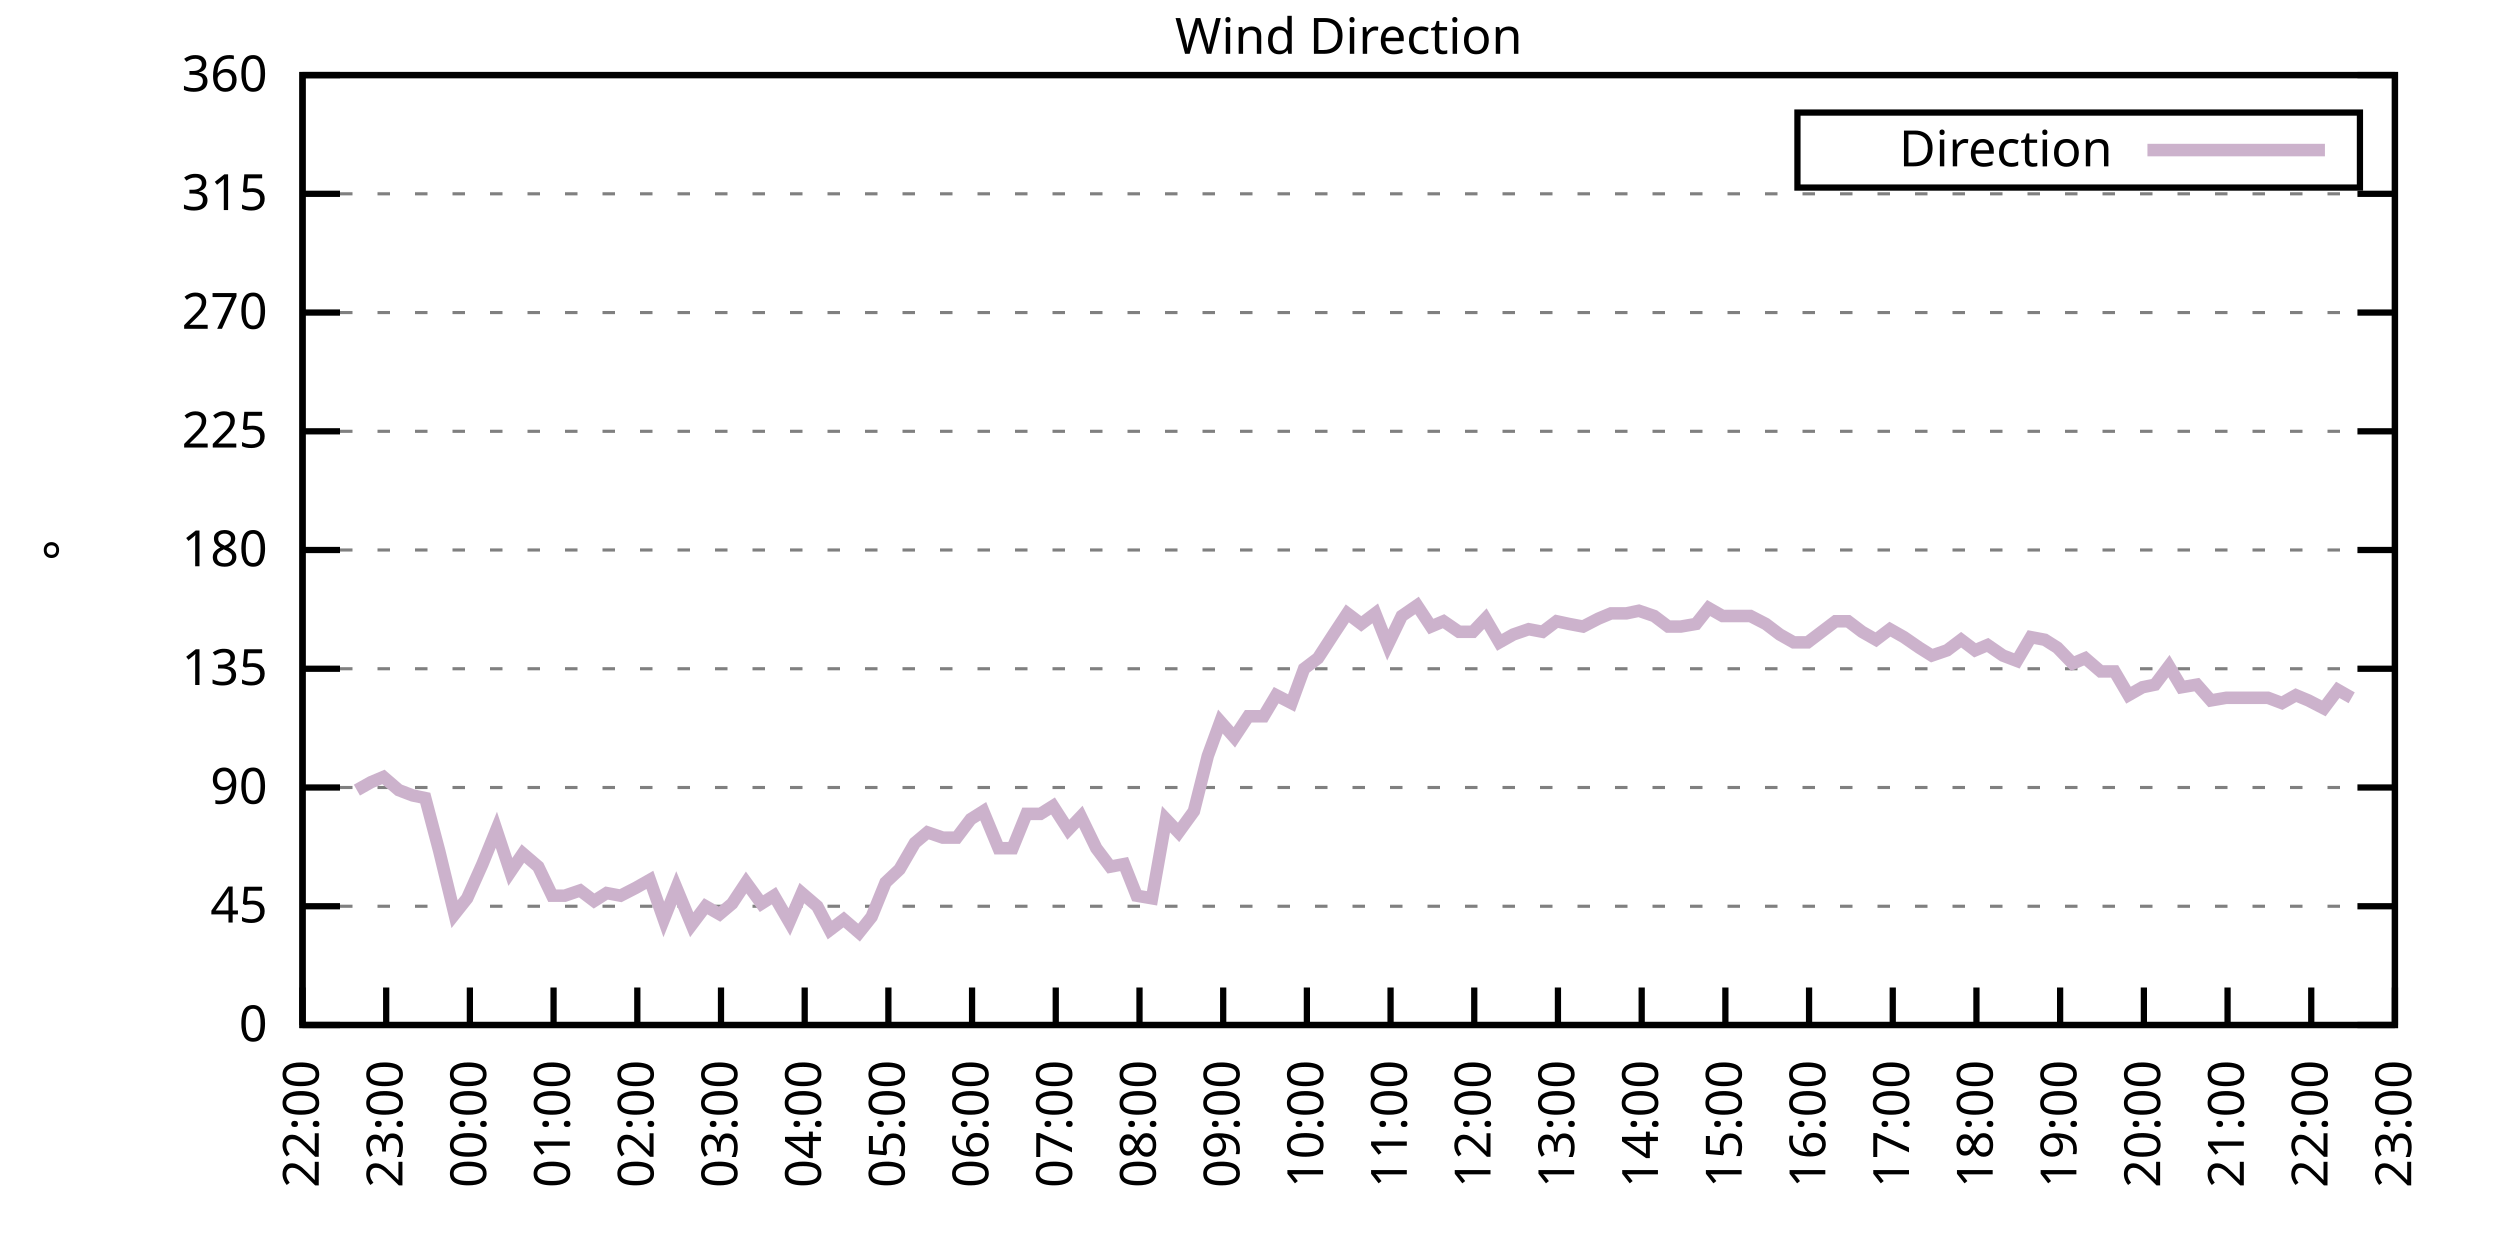
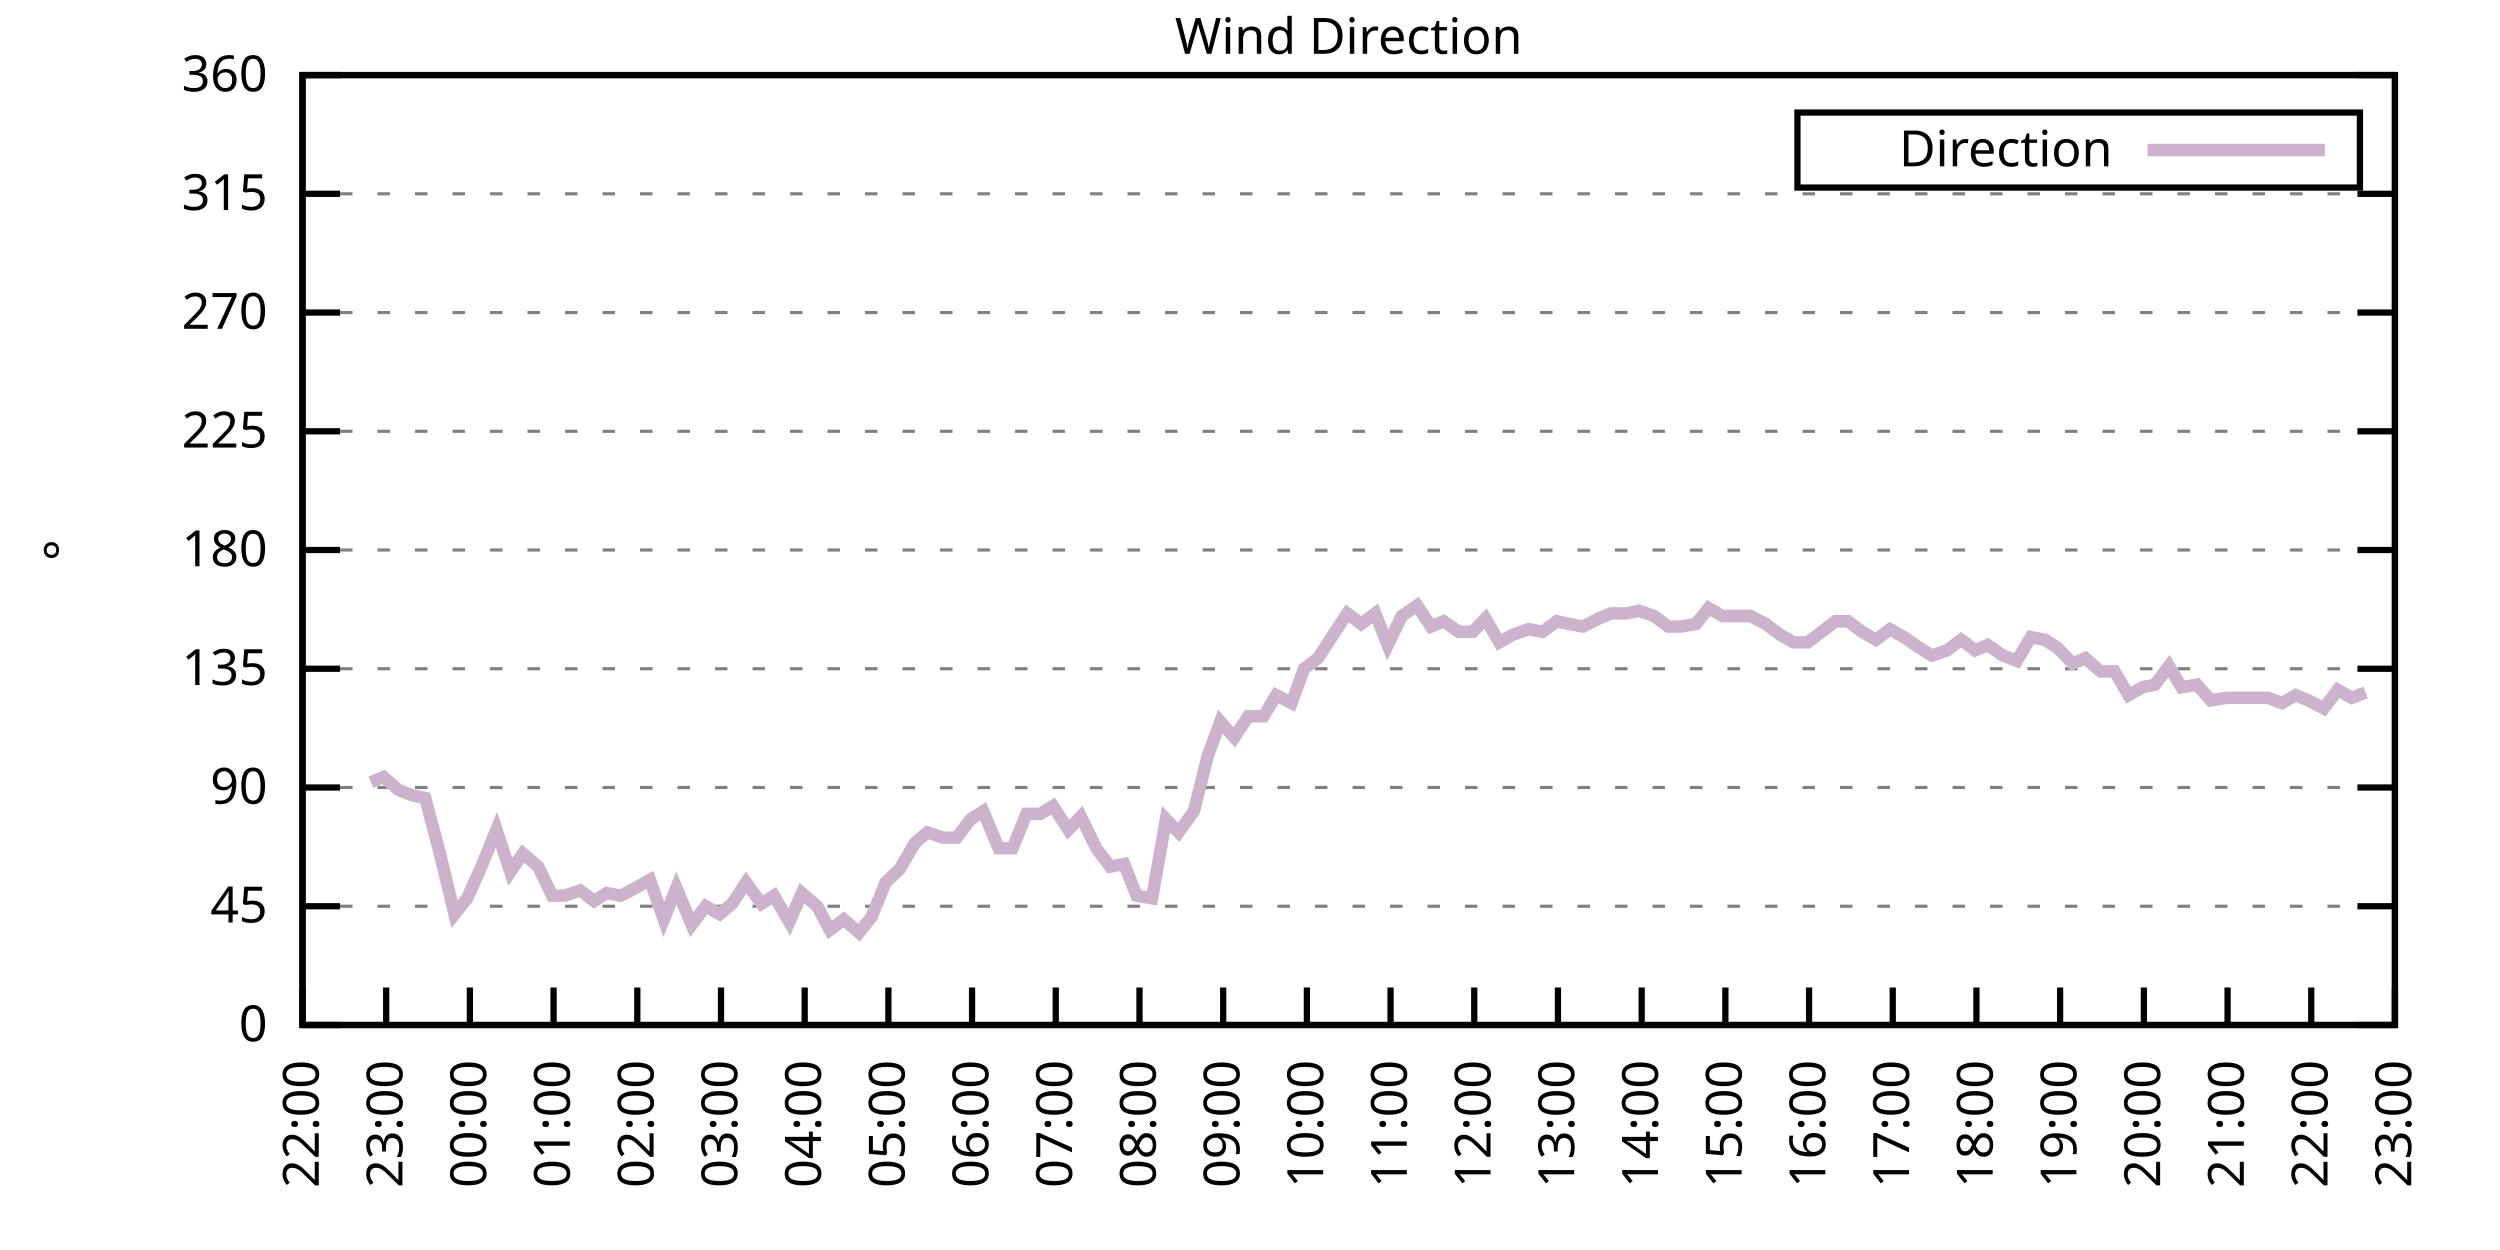
<svg xmlns="http://www.w3.org/2000/svg" xmlns:xlink="http://www.w3.org/1999/xlink" width="400" height="200" viewBox="0 0 400 200">
  <g id="gnuplot_canvas">
    <rect x="0" y="0" width="400" height="200" fill="none" />
    <defs>
      <circle id="gpDot" r="0.5" stroke-width="0.5" stroke="currentColor" />
      <path id="gpPt0" stroke-width="0.333" stroke="currentColor" d="M-1,0 h2 M0,-1 v2" />
      <path id="gpPt1" stroke-width="0.333" stroke="currentColor" d="M-1,-1 L1,1 M1,-1 L-1,1" />
      <path id="gpPt2" stroke-width="0.333" stroke="currentColor" d="M-1,0 L1,0 M0,-1 L0,1 M-1,-1 L1,1 M-1,1 L1,-1" />
      <rect id="gpPt3" stroke-width="0.333" stroke="currentColor" x="-1" y="-1" width="2" height="2" />
      <rect id="gpPt4" stroke-width="0.333" stroke="currentColor" fill="currentColor" x="-1" y="-1" width="2" height="2" />
      <circle id="gpPt5" stroke-width="0.333" stroke="currentColor" cx="0" cy="0" r="1" />
      <use xlink:href="#gpPt5" id="gpPt6" fill="currentColor" stroke="none" />
      <path id="gpPt7" stroke-width="0.333" stroke="currentColor" d="M0,-1.33 L-1.33,0.67 L1.33,0.67 z" />
      <use xlink:href="#gpPt7" id="gpPt8" fill="currentColor" stroke="none" />
      <use xlink:href="#gpPt7" id="gpPt9" stroke="currentColor" transform="rotate(180)" />
      <use xlink:href="#gpPt9" id="gpPt10" fill="currentColor" stroke="none" />
      <use xlink:href="#gpPt3" id="gpPt11" stroke="currentColor" transform="rotate(45)" />
      <use xlink:href="#gpPt11" id="gpPt12" fill="currentColor" stroke="none" />
      <path id="gpPt13" stroke-width="0.333" stroke="currentColor" d="M0,1.330 L1.265,0.411 L0.782,-1.067 L-0.782,-1.076 L-1.265,0.411 z" />
      <use xlink:href="#gpPt13" id="gpPt14" fill="currentColor" stroke="none" />
      <filter id="textbox" filterUnits="objectBoundingBox" x="0" y="0" height="1" width="1">
        <feFlood flood-color="white" flood-opacity="1" result="bgnd" />
        <feComposite in="SourceGraphic" in2="bgnd" operator="atop" />
      </filter>
      <filter id="greybox" filterUnits="objectBoundingBox" x="0" y="0" height="1" width="1">
        <feFlood flood-color="lightgrey" flood-opacity="1" result="grey" />
        <feComposite in="SourceGraphic" in2="grey" operator="atop" />
      </filter>
    </defs>
    <g fill="none" color="white" stroke="currentColor" stroke-width="1.00" stroke-linecap="butt" stroke-linejoin="miter">
</g>
    <g fill="none" color="black" stroke="currentColor" stroke-width="1.00" stroke-linecap="butt" stroke-linejoin="miter">
      <g stroke="none" shape-rendering="crispEdges">
        <polygon fill="rgb(255, 255, 255)" points="48.40,164.00 383.18,164.00 383.18,12.02 48.40,12.02 " />
      </g>
    </g>
    <g fill="none" color="black" stroke="currentColor" stroke-width="1.00" stroke-linecap="butt" stroke-linejoin="miter">
</g>
    <g fill="none" color="black" stroke="black" stroke-width="0.50" stroke-linecap="butt" stroke-linejoin="miter">
</g>
    <g fill="none" color="gray" stroke="currentColor" stroke-width="0.50" stroke-linecap="butt" stroke-linejoin="miter">
      <path stroke="gray" stroke-dasharray="2,4" class="gridline" d="M48.40,164.00 L383.19,164.00  " />
    </g>
    <g fill="none" color="gray" stroke="gray" stroke-width="1.00" stroke-linecap="butt" stroke-linejoin="miter">
</g>
    <g fill="none" color="black" stroke="currentColor" stroke-width="1.00" stroke-linecap="butt" stroke-linejoin="miter">
      <path stroke="black" d="M48.40,164.00 L54.40,164.00 M383.19,164.00 L377.19,164.00  " />
      <g transform="translate(42.80,166.60)" stroke="none" fill="black" font-family="Sans" font-size="8.00" text-anchor="end">
        <text>
          <tspan font-family="Sans"> 0</tspan>
        </text>
      </g>
    </g>
    <g fill="none" color="black" stroke="currentColor" stroke-width="1.00" stroke-linecap="butt" stroke-linejoin="miter">
</g>
    <g fill="none" color="black" stroke="black" stroke-width="0.50" stroke-linecap="butt" stroke-linejoin="miter">
</g>
    <g fill="none" color="gray" stroke="currentColor" stroke-width="0.50" stroke-linecap="butt" stroke-linejoin="miter">
      <path stroke="gray" stroke-dasharray="2,4" class="gridline" d="M48.40,145.00 L383.19,145.00  " />
    </g>
    <g fill="none" color="gray" stroke="gray" stroke-width="1.00" stroke-linecap="butt" stroke-linejoin="miter">
</g>
    <g fill="none" color="black" stroke="currentColor" stroke-width="1.00" stroke-linecap="butt" stroke-linejoin="miter">
      <path stroke="black" d="M48.40,145.00 L54.40,145.00 M383.19,145.00 L377.19,145.00  " />
      <g transform="translate(42.80,147.60)" stroke="none" fill="black" font-family="Sans" font-size="8.00" text-anchor="end">
        <text>
          <tspan font-family="Sans"> 45</tspan>
        </text>
      </g>
    </g>
    <g fill="none" color="black" stroke="currentColor" stroke-width="1.00" stroke-linecap="butt" stroke-linejoin="miter">
</g>
    <g fill="none" color="black" stroke="black" stroke-width="0.50" stroke-linecap="butt" stroke-linejoin="miter">
</g>
    <g fill="none" color="gray" stroke="currentColor" stroke-width="0.50" stroke-linecap="butt" stroke-linejoin="miter">
      <path stroke="gray" stroke-dasharray="2,4" class="gridline" d="M48.40,126.00 L383.19,126.00  " />
    </g>
    <g fill="none" color="gray" stroke="gray" stroke-width="1.00" stroke-linecap="butt" stroke-linejoin="miter">
</g>
    <g fill="none" color="black" stroke="currentColor" stroke-width="1.00" stroke-linecap="butt" stroke-linejoin="miter">
      <path stroke="black" d="M48.40,126.00 L54.40,126.00 M383.19,126.00 L377.19,126.00  " />
      <g transform="translate(42.80,128.60)" stroke="none" fill="black" font-family="Sans" font-size="8.00" text-anchor="end">
        <text>
          <tspan font-family="Sans"> 90</tspan>
        </text>
      </g>
    </g>
    <g fill="none" color="black" stroke="currentColor" stroke-width="1.00" stroke-linecap="butt" stroke-linejoin="miter">
</g>
    <g fill="none" color="black" stroke="black" stroke-width="0.50" stroke-linecap="butt" stroke-linejoin="miter">
</g>
    <g fill="none" color="gray" stroke="currentColor" stroke-width="0.50" stroke-linecap="butt" stroke-linejoin="miter">
      <path stroke="gray" stroke-dasharray="2,4" class="gridline" d="M48.40,107.00 L383.19,107.00  " />
    </g>
    <g fill="none" color="gray" stroke="gray" stroke-width="1.00" stroke-linecap="butt" stroke-linejoin="miter">
</g>
    <g fill="none" color="black" stroke="currentColor" stroke-width="1.00" stroke-linecap="butt" stroke-linejoin="miter">
      <path stroke="black" d="M48.40,107.00 L54.40,107.00 M383.19,107.00 L377.19,107.00  " />
      <g transform="translate(42.80,109.60)" stroke="none" fill="black" font-family="Sans" font-size="8.00" text-anchor="end">
        <text>
          <tspan font-family="Sans"> 135</tspan>
        </text>
      </g>
    </g>
    <g fill="none" color="black" stroke="currentColor" stroke-width="1.00" stroke-linecap="butt" stroke-linejoin="miter">
</g>
    <g fill="none" color="black" stroke="black" stroke-width="0.50" stroke-linecap="butt" stroke-linejoin="miter">
</g>
    <g fill="none" color="gray" stroke="currentColor" stroke-width="0.50" stroke-linecap="butt" stroke-linejoin="miter">
      <path stroke="gray" stroke-dasharray="2,4" class="gridline" d="M48.40,88.00 L383.19,88.00  " />
    </g>
    <g fill="none" color="gray" stroke="gray" stroke-width="1.00" stroke-linecap="butt" stroke-linejoin="miter">
</g>
    <g fill="none" color="black" stroke="currentColor" stroke-width="1.00" stroke-linecap="butt" stroke-linejoin="miter">
      <path stroke="black" d="M48.40,88.00 L54.40,88.00 M383.19,88.00 L377.19,88.00  " />
      <g transform="translate(42.80,90.60)" stroke="none" fill="black" font-family="Sans" font-size="8.00" text-anchor="end">
        <text>
          <tspan font-family="Sans"> 180</tspan>
        </text>
      </g>
    </g>
    <g fill="none" color="black" stroke="currentColor" stroke-width="1.00" stroke-linecap="butt" stroke-linejoin="miter">
</g>
    <g fill="none" color="black" stroke="black" stroke-width="0.50" stroke-linecap="butt" stroke-linejoin="miter">
</g>
    <g fill="none" color="gray" stroke="currentColor" stroke-width="0.50" stroke-linecap="butt" stroke-linejoin="miter">
      <path stroke="gray" stroke-dasharray="2,4" class="gridline" d="M48.40,69.01 L383.19,69.01  " />
    </g>
    <g fill="none" color="gray" stroke="gray" stroke-width="1.00" stroke-linecap="butt" stroke-linejoin="miter">
</g>
    <g fill="none" color="black" stroke="currentColor" stroke-width="1.00" stroke-linecap="butt" stroke-linejoin="miter">
      <path stroke="black" d="M48.40,69.01 L54.40,69.01 M383.19,69.01 L377.19,69.01  " />
      <g transform="translate(42.80,71.61)" stroke="none" fill="black" font-family="Sans" font-size="8.00" text-anchor="end">
        <text>
          <tspan font-family="Sans"> 225</tspan>
        </text>
      </g>
    </g>
    <g fill="none" color="black" stroke="currentColor" stroke-width="1.00" stroke-linecap="butt" stroke-linejoin="miter">
</g>
    <g fill="none" color="black" stroke="black" stroke-width="0.50" stroke-linecap="butt" stroke-linejoin="miter">
</g>
    <g fill="none" color="gray" stroke="currentColor" stroke-width="0.50" stroke-linecap="butt" stroke-linejoin="miter">
      <path stroke="gray" stroke-dasharray="2,4" class="gridline" d="M48.40,50.01 L383.19,50.01  " />
    </g>
    <g fill="none" color="gray" stroke="gray" stroke-width="1.00" stroke-linecap="butt" stroke-linejoin="miter">
</g>
    <g fill="none" color="black" stroke="currentColor" stroke-width="1.00" stroke-linecap="butt" stroke-linejoin="miter">
      <path stroke="black" d="M48.40,50.01 L54.40,50.01 M383.19,50.01 L377.19,50.01  " />
      <g transform="translate(42.80,52.61)" stroke="none" fill="black" font-family="Sans" font-size="8.00" text-anchor="end">
        <text>
          <tspan font-family="Sans"> 270</tspan>
        </text>
      </g>
    </g>
    <g fill="none" color="black" stroke="currentColor" stroke-width="1.00" stroke-linecap="butt" stroke-linejoin="miter">
</g>
    <g fill="none" color="black" stroke="black" stroke-width="0.50" stroke-linecap="butt" stroke-linejoin="miter">
</g>
    <g fill="none" color="gray" stroke="currentColor" stroke-width="0.50" stroke-linecap="butt" stroke-linejoin="miter">
      <path stroke="gray" stroke-dasharray="2,4" class="gridline" d="M48.40,31.01 L383.19,31.01  " />
    </g>
    <g fill="none" color="gray" stroke="gray" stroke-width="1.00" stroke-linecap="butt" stroke-linejoin="miter">
</g>
    <g fill="none" color="black" stroke="currentColor" stroke-width="1.00" stroke-linecap="butt" stroke-linejoin="miter">
      <path stroke="black" d="M48.40,31.01 L54.40,31.01 M383.19,31.01 L377.19,31.01  " />
      <g transform="translate(42.80,33.61)" stroke="none" fill="black" font-family="Sans" font-size="8.00" text-anchor="end">
        <text>
          <tspan font-family="Sans"> 315</tspan>
        </text>
      </g>
    </g>
    <g fill="none" color="black" stroke="currentColor" stroke-width="1.00" stroke-linecap="butt" stroke-linejoin="miter">
</g>
    <g fill="none" color="black" stroke="black" stroke-width="0.50" stroke-linecap="butt" stroke-linejoin="miter">
</g>
    <g fill="none" color="gray" stroke="currentColor" stroke-width="0.50" stroke-linecap="butt" stroke-linejoin="miter">
      <path stroke="gray" stroke-dasharray="2,4" class="gridline" d="M48.40,12.01 L383.19,12.01  " />
    </g>
    <g fill="none" color="gray" stroke="gray" stroke-width="1.00" stroke-linecap="butt" stroke-linejoin="miter">
</g>
    <g fill="none" color="black" stroke="currentColor" stroke-width="1.00" stroke-linecap="butt" stroke-linejoin="miter">
      <path stroke="black" d="M48.40,12.01 L54.40,12.01 M383.19,12.01 L377.19,12.01  " />
      <g transform="translate(42.80,14.61)" stroke="none" fill="black" font-family="Sans" font-size="8.00" text-anchor="end">
        <text>
          <tspan font-family="Sans"> 360</tspan>
        </text>
      </g>
    </g>
    <g fill="none" color="black" stroke="currentColor" stroke-width="1.00" stroke-linecap="butt" stroke-linejoin="miter">
      <path stroke="black" d="M48.40,164.00 L48.40,158.00  " />
      <g transform="translate(51.00,169.60) rotate(270.00)" stroke="none" fill="black" font-family="Sans" font-size="8.00" text-anchor="end">
        <text>
          <tspan font-family="Sans">22:00</tspan>
        </text>
      </g>
    </g>
    <g fill="none" color="black" stroke="currentColor" stroke-width="1.00" stroke-linecap="butt" stroke-linejoin="miter">
      <path stroke="black" d="M61.79,164.00 L61.79,158.00  " />
      <g transform="translate(64.39,169.60) rotate(270.00)" stroke="none" fill="black" font-family="Sans" font-size="8.00" text-anchor="end">
        <text>
          <tspan font-family="Sans">23:00</tspan>
        </text>
      </g>
    </g>
    <g fill="none" color="black" stroke="currentColor" stroke-width="1.00" stroke-linecap="butt" stroke-linejoin="miter">
      <path stroke="black" d="M75.18,164.00 L75.18,158.00  " />
      <g transform="translate(77.78,169.60) rotate(270.00)" stroke="none" fill="black" font-family="Sans" font-size="8.00" text-anchor="end">
        <text>
          <tspan font-family="Sans">00:00</tspan>
        </text>
      </g>
    </g>
    <g fill="none" color="black" stroke="currentColor" stroke-width="1.00" stroke-linecap="butt" stroke-linejoin="miter">
      <path stroke="black" d="M88.57,164.00 L88.57,158.00  " />
      <g transform="translate(91.17,169.60) rotate(270.00)" stroke="none" fill="black" font-family="Sans" font-size="8.00" text-anchor="end">
        <text>
          <tspan font-family="Sans">01:00</tspan>
        </text>
      </g>
    </g>
    <g fill="none" color="black" stroke="currentColor" stroke-width="1.00" stroke-linecap="butt" stroke-linejoin="miter">
      <path stroke="black" d="M101.97,164.00 L101.97,158.00  " />
      <g transform="translate(104.57,169.60) rotate(270.00)" stroke="none" fill="black" font-family="Sans" font-size="8.00" text-anchor="end">
        <text>
          <tspan font-family="Sans">02:00</tspan>
        </text>
      </g>
    </g>
    <g fill="none" color="black" stroke="currentColor" stroke-width="1.00" stroke-linecap="butt" stroke-linejoin="miter">
      <path stroke="black" d="M115.36,164.00 L115.36,158.00  " />
      <g transform="translate(117.96,169.60) rotate(270.00)" stroke="none" fill="black" font-family="Sans" font-size="8.00" text-anchor="end">
        <text>
          <tspan font-family="Sans">03:00</tspan>
        </text>
      </g>
    </g>
    <g fill="none" color="black" stroke="currentColor" stroke-width="1.00" stroke-linecap="butt" stroke-linejoin="miter">
      <path stroke="black" d="M128.75,164.00 L128.75,158.00  " />
      <g transform="translate(131.35,169.60) rotate(270.00)" stroke="none" fill="black" font-family="Sans" font-size="8.00" text-anchor="end">
        <text>
          <tspan font-family="Sans">04:00</tspan>
        </text>
      </g>
    </g>
    <g fill="none" color="black" stroke="currentColor" stroke-width="1.00" stroke-linecap="butt" stroke-linejoin="miter">
      <path stroke="black" d="M142.14,164.00 L142.14,158.00  " />
      <g transform="translate(144.74,169.60) rotate(270.00)" stroke="none" fill="black" font-family="Sans" font-size="8.00" text-anchor="end">
        <text>
          <tspan font-family="Sans">05:00</tspan>
        </text>
      </g>
    </g>
    <g fill="none" color="black" stroke="currentColor" stroke-width="1.00" stroke-linecap="butt" stroke-linejoin="miter">
      <path stroke="black" d="M155.53,164.00 L155.53,158.00  " />
      <g transform="translate(158.13,169.60) rotate(270.00)" stroke="none" fill="black" font-family="Sans" font-size="8.00" text-anchor="end">
        <text>
          <tspan font-family="Sans">06:00</tspan>
        </text>
      </g>
    </g>
    <g fill="none" color="black" stroke="currentColor" stroke-width="1.00" stroke-linecap="butt" stroke-linejoin="miter">
      <path stroke="black" d="M168.92,164.00 L168.92,158.00  " />
      <g transform="translate(171.52,169.60) rotate(270.00)" stroke="none" fill="black" font-family="Sans" font-size="8.00" text-anchor="end">
        <text>
          <tspan font-family="Sans">07:00</tspan>
        </text>
      </g>
    </g>
    <g fill="none" color="black" stroke="currentColor" stroke-width="1.00" stroke-linecap="butt" stroke-linejoin="miter">
      <path stroke="black" d="M182.32,164.00 L182.32,158.00  " />
      <g transform="translate(184.92,169.60) rotate(270.00)" stroke="none" fill="black" font-family="Sans" font-size="8.00" text-anchor="end">
        <text>
          <tspan font-family="Sans">08:00</tspan>
        </text>
      </g>
    </g>
    <g fill="none" color="black" stroke="currentColor" stroke-width="1.00" stroke-linecap="butt" stroke-linejoin="miter">
      <path stroke="black" d="M195.71,164.00 L195.71,158.00  " />
      <g transform="translate(198.31,169.60) rotate(270.00)" stroke="none" fill="black" font-family="Sans" font-size="8.00" text-anchor="end">
        <text>
          <tspan font-family="Sans">09:00</tspan>
        </text>
      </g>
    </g>
    <g fill="none" color="black" stroke="currentColor" stroke-width="1.00" stroke-linecap="butt" stroke-linejoin="miter">
      <path stroke="black" d="M209.10,164.00 L209.10,158.00  " />
      <g transform="translate(211.70,169.60) rotate(270.00)" stroke="none" fill="black" font-family="Sans" font-size="8.00" text-anchor="end">
        <text>
          <tspan font-family="Sans">10:00</tspan>
        </text>
      </g>
    </g>
    <g fill="none" color="black" stroke="currentColor" stroke-width="1.00" stroke-linecap="butt" stroke-linejoin="miter">
      <path stroke="black" d="M222.49,164.00 L222.49,158.00  " />
      <g transform="translate(225.09,169.60) rotate(270.00)" stroke="none" fill="black" font-family="Sans" font-size="8.00" text-anchor="end">
        <text>
          <tspan font-family="Sans">11:00</tspan>
        </text>
      </g>
    </g>
    <g fill="none" color="black" stroke="currentColor" stroke-width="1.00" stroke-linecap="butt" stroke-linejoin="miter">
      <path stroke="black" d="M235.88,164.00 L235.88,158.00  " />
      <g transform="translate(238.48,169.60) rotate(270.00)" stroke="none" fill="black" font-family="Sans" font-size="8.00" text-anchor="end">
        <text>
          <tspan font-family="Sans">12:00</tspan>
        </text>
      </g>
    </g>
    <g fill="none" color="black" stroke="currentColor" stroke-width="1.00" stroke-linecap="butt" stroke-linejoin="miter">
      <path stroke="black" d="M249.27,164.00 L249.27,158.00  " />
      <g transform="translate(251.87,169.60) rotate(270.00)" stroke="none" fill="black" font-family="Sans" font-size="8.00" text-anchor="end">
        <text>
          <tspan font-family="Sans">13:00</tspan>
        </text>
      </g>
    </g>
    <g fill="none" color="black" stroke="currentColor" stroke-width="1.00" stroke-linecap="butt" stroke-linejoin="miter">
      <path stroke="black" d="M262.67,164.00 L262.67,158.00  " />
      <g transform="translate(265.27,169.60) rotate(270.00)" stroke="none" fill="black" font-family="Sans" font-size="8.00" text-anchor="end">
        <text>
          <tspan font-family="Sans">14:00</tspan>
        </text>
      </g>
    </g>
    <g fill="none" color="black" stroke="currentColor" stroke-width="1.00" stroke-linecap="butt" stroke-linejoin="miter">
      <path stroke="black" d="M276.06,164.00 L276.06,158.00  " />
      <g transform="translate(278.66,169.60) rotate(270.00)" stroke="none" fill="black" font-family="Sans" font-size="8.00" text-anchor="end">
        <text>
          <tspan font-family="Sans">15:00</tspan>
        </text>
      </g>
    </g>
    <g fill="none" color="black" stroke="currentColor" stroke-width="1.00" stroke-linecap="butt" stroke-linejoin="miter">
      <path stroke="black" d="M289.45,164.00 L289.45,158.00  " />
      <g transform="translate(292.05,169.60) rotate(270.00)" stroke="none" fill="black" font-family="Sans" font-size="8.00" text-anchor="end">
        <text>
          <tspan font-family="Sans">16:00</tspan>
        </text>
      </g>
    </g>
    <g fill="none" color="black" stroke="currentColor" stroke-width="1.00" stroke-linecap="butt" stroke-linejoin="miter">
      <path stroke="black" d="M302.84,164.00 L302.84,158.00  " />
      <g transform="translate(305.44,169.60) rotate(270.00)" stroke="none" fill="black" font-family="Sans" font-size="8.00" text-anchor="end">
        <text>
          <tspan font-family="Sans">17:00</tspan>
        </text>
      </g>
    </g>
    <g fill="none" color="black" stroke="currentColor" stroke-width="1.00" stroke-linecap="butt" stroke-linejoin="miter">
      <path stroke="black" d="M316.23,164.00 L316.23,158.00  " />
      <g transform="translate(318.83,169.60) rotate(270.00)" stroke="none" fill="black" font-family="Sans" font-size="8.00" text-anchor="end">
        <text>
          <tspan font-family="Sans">18:00</tspan>
        </text>
      </g>
    </g>
    <g fill="none" color="black" stroke="currentColor" stroke-width="1.00" stroke-linecap="butt" stroke-linejoin="miter">
      <path stroke="black" d="M329.62,164.00 L329.62,158.00  " />
      <g transform="translate(332.22,169.60) rotate(270.00)" stroke="none" fill="black" font-family="Sans" font-size="8.00" text-anchor="end">
        <text>
          <tspan font-family="Sans">19:00</tspan>
        </text>
      </g>
    </g>
    <g fill="none" color="black" stroke="currentColor" stroke-width="1.00" stroke-linecap="butt" stroke-linejoin="miter">
      <path stroke="black" d="M343.02,164.00 L343.02,158.00  " />
      <g transform="translate(345.62,169.60) rotate(270.00)" stroke="none" fill="black" font-family="Sans" font-size="8.00" text-anchor="end">
        <text>
          <tspan font-family="Sans">20:00</tspan>
        </text>
      </g>
    </g>
    <g fill="none" color="black" stroke="currentColor" stroke-width="1.00" stroke-linecap="butt" stroke-linejoin="miter">
      <path stroke="black" d="M356.41,164.00 L356.41,158.00  " />
      <g transform="translate(359.01,169.60) rotate(270.00)" stroke="none" fill="black" font-family="Sans" font-size="8.00" text-anchor="end">
        <text>
          <tspan font-family="Sans">21:00</tspan>
        </text>
      </g>
    </g>
    <g fill="none" color="black" stroke="currentColor" stroke-width="1.00" stroke-linecap="butt" stroke-linejoin="miter">
      <path stroke="black" d="M369.80,164.00 L369.80,158.00  " />
      <g transform="translate(372.40,169.60) rotate(270.00)" stroke="none" fill="black" font-family="Sans" font-size="8.00" text-anchor="end">
        <text>
          <tspan font-family="Sans">22:00</tspan>
        </text>
      </g>
    </g>
    <g fill="none" color="black" stroke="currentColor" stroke-width="1.00" stroke-linecap="butt" stroke-linejoin="miter">
      <path stroke="black" d="M383.19,164.00 L383.19,158.00  " />
      <g transform="translate(385.79,169.60) rotate(270.00)" stroke="none" fill="black" font-family="Sans" font-size="8.00" text-anchor="end">
        <text>
          <tspan font-family="Sans">23:00</tspan>
        </text>
      </g>
    </g>
    <g fill="none" color="black" stroke="currentColor" stroke-width="1.00" stroke-linecap="butt" stroke-linejoin="miter">
</g>
    <g fill="none" color="black" stroke="currentColor" stroke-width="1.00" stroke-linecap="butt" stroke-linejoin="miter">
      <path stroke="black" d="M48.40,12.01 L48.40,164.00 L383.19,164.00 L383.19,12.01 L48.40,12.01 Z  " />
    </g>
    <g fill="none" color="black" stroke="currentColor" stroke-width="1.00" stroke-linecap="butt" stroke-linejoin="miter">
</g>
    <g fill="none" color="black" stroke="currentColor" stroke-width="1.00" stroke-linecap="butt" stroke-linejoin="miter">
      <path stroke="black" d="M287.59,30.01 L287.59,18.01 L377.59,18.01 L377.59,30.01 L287.59,30.01 Z  " />
    </g>
    <g id="Wind_direction_plot_1">
      <g fill="none" color="white" stroke="black" stroke-width="2.00" stroke-linecap="butt" stroke-linejoin="miter">
</g>
      <g fill="none" color="black" stroke="currentColor" stroke-width="2.00" stroke-linecap="butt" stroke-linejoin="miter">
        <g transform="translate(337.99,26.61)" stroke="none" fill="black" font-family="Sans" font-size="8.00" text-anchor="end">
          <text>
            <tspan font-family="Sans">Direction</tspan>
          </text>
        </g>
      </g>
      <g fill="none" color="black" stroke="currentColor" stroke-width="2.00" stroke-linecap="butt" stroke-linejoin="miter">
-         <path stroke="rgb(204, 178, 204)" d="M343.59,24.01 L371.99,24.01 M57.10,126.42 L59.34,125.16 L61.35,124.31 L63.80,126.42 L66.03,127.27 L68.04,127.69   L70.27,136.14 L72.73,146.27 L74.74,143.73 L77.19,138.25 L79.42,132.76 L81.66,139.51 L83.66,136.56 L86.12,138.67   L88.35,143.31 L90.36,143.31 L92.82,142.47 L95.05,144.16 L97.06,142.89 L99.29,143.31 L101.74,142.05 L103.98,140.78   L106.21,147.11 L108.22,142.05 L110.67,147.96 L112.90,145.00 L115.13,146.27 L117.14,144.58 L119.38,141.20 L121.83,144.58   L123.84,143.31 L126.29,147.53 L128.30,142.89 L130.76,145.00 L132.77,148.80 L135.00,147.11 L137.45,149.22 L139.46,146.69   L141.69,141.20 L143.93,139.09 L146.38,134.87 L148.39,133.18 L150.85,134.02 L153.08,134.02 L155.31,131.07 L157.32,129.80   L159.77,135.71 L162.01,135.71 L164.24,130.22 L166.47,130.22 L168.48,128.96 L170.93,132.76 L172.94,130.65 L175.40,135.71   L177.63,138.67 L179.86,138.25 L181.87,143.31 L184.32,143.73 L186.56,131.07 L188.57,133.18 L191.02,129.80 L193.25,120.94   L195.26,115.45 L197.49,117.98 L199.73,114.60 L202.18,114.60 L204.19,111.23 L206.64,112.49 L208.65,107.00 L210.88,105.31   L213.34,101.52 L215.57,98.14 L217.80,99.83 L220.04,98.14 L222.04,103.20 L224.28,98.56 L226.73,96.87 L228.96,100.25   L230.97,99.40 L233.43,101.09 L235.66,101.09 L237.67,98.98 L239.90,102.78 L242.13,101.52 L244.59,100.67 L246.82,101.09   L249.05,99.40 L251.06,99.83 L253.29,100.25 L255.75,98.98 L257.76,98.14 L260.21,98.14 L262.22,97.72 L264.67,98.56   L266.91,100.25 L268.92,100.25 L271.37,99.83 L273.38,97.29 L275.61,98.56 L277.84,98.56 L280.07,98.56 L282.53,99.83   L284.76,101.52 L286.99,102.78 L289.23,102.78 L291.46,101.09 L293.69,99.40 L295.70,99.40 L297.93,101.09 L300.16,102.36   L302.39,100.67 L304.63,101.94 L307.08,103.63 L309.09,104.89 L311.54,104.05 L313.78,102.36 L316.01,104.05 L318.02,103.20   L320.47,104.89 L322.70,105.74 L324.94,101.94 L327.17,102.36 L329.18,103.63 L331.63,106.16 L333.64,105.31 L336.10,107.43   L338.33,107.43 L340.56,111.23 L342.79,109.96 L344.80,109.54 L347.03,106.58 L349.04,109.96 L351.50,109.54 L353.73,112.07   L356.18,111.65 L358.42,111.65 L360.42,111.65 L362.88,111.65 L365.11,112.49 L367.34,111.23 L369.35,112.07 L371.81,113.34   L374.04,110.38 L376.27,111.65  " />
+         <path stroke="rgb(204, 178, 204)" d="M343.59,24.01 L371.99,24.01 M59.34,125.16 L61.35,124.31 L63.80,126.42 L66.03,127.27 L68.04,127.69 L70.27,136.14   L72.73,146.27 L74.74,143.73 L77.19,138.25 L79.42,132.76 L81.66,139.51 L83.66,136.56 L86.12,138.67 L88.35,143.31   L90.36,143.31 L92.82,142.47 L95.05,144.16 L97.06,142.89 L99.29,143.31 L101.74,142.05 L103.98,140.78 L106.21,147.11   L108.22,142.05 L110.67,147.96 L112.90,145.00 L115.13,146.27 L117.14,144.58 L119.38,141.20 L121.83,144.58 L123.84,143.31   L126.29,147.53 L128.30,142.89 L130.76,145.00 L132.77,148.80 L135.00,147.11 L137.45,149.22 L139.46,146.69 L141.69,141.20   L143.93,139.09 L146.38,134.87 L148.39,133.18 L150.85,134.02 L153.08,134.02 L155.31,131.07 L157.32,129.80 L159.77,135.71   L162.01,135.71 L164.24,130.22 L166.47,130.22 L168.48,128.96 L170.93,132.76 L172.94,130.65 L175.40,135.71 L177.63,138.67   L179.86,138.25 L181.87,143.31 L184.32,143.73 L186.56,131.07 L188.57,133.18 L191.02,129.80 L193.25,120.94 L195.26,115.45   L197.49,117.98 L199.73,114.60 L202.18,114.60 L204.19,111.23 L206.64,112.49 L208.65,107.00 L210.88,105.31 L213.34,101.52   L215.57,98.14 L217.80,99.83 L220.04,98.14 L222.04,103.20 L224.28,98.56 L226.73,96.87 L228.96,100.25 L230.97,99.40   L233.43,101.09 L235.66,101.09 L237.67,98.98 L239.90,102.78 L242.13,101.52 L244.59,100.67 L246.82,101.09 L249.05,99.40   L251.06,99.83 L253.29,100.25 L255.75,98.98 L257.76,98.14 L260.21,98.14 L262.22,97.72 L264.67,98.56 L266.91,100.25   L268.92,100.25 L271.37,99.83 L273.38,97.29 L275.61,98.56 L277.84,98.56 L280.07,98.56 L282.53,99.83 L284.76,101.52   L286.99,102.78 L289.23,102.78 L291.46,101.09 L293.69,99.40 L295.70,99.40 L297.93,101.09 L300.16,102.36 L302.39,100.67   L304.63,101.94 L307.08,103.63 L309.09,104.89 L311.54,104.05 L313.78,102.36 L316.01,104.05 L318.02,103.20 L320.47,104.89   L322.70,105.74 L324.94,101.94 L327.17,102.36 L329.18,103.63 L331.63,106.16 L333.64,105.31 L336.10,107.43 L338.33,107.43   L340.56,111.23 L342.79,109.96 L344.80,109.54 L347.03,106.58 L349.04,109.96 L351.50,109.54 L353.73,112.07 L356.18,111.65   L358.42,111.65 L360.42,111.65 L362.88,111.65 L365.11,112.49 L367.34,111.23 L369.35,112.07 L371.81,113.34 L374.04,110.38   L376.27,111.65 L378.50,110.80  " />
      </g>
    </g>
    <g fill="none" color="black" stroke="currentColor" stroke-width="2.00" stroke-linecap="butt" stroke-linejoin="miter">
</g>
    <g fill="none" color="black" stroke="black" stroke-width="1.00" stroke-linecap="butt" stroke-linejoin="miter">
</g>
    <g fill="none" color="black" stroke="currentColor" stroke-width="1.00" stroke-linecap="butt" stroke-linejoin="miter">
      <path stroke="black" d="M48.40,12.01 L48.40,164.00 L383.19,164.00 L383.19,12.01 L48.40,12.01 Z  " />
      <g transform="translate(12.80,88.01) rotate(270.00)" stroke="none" fill="black" font-family="Sans" font-size="8.00" text-anchor="middle">
        <text>
          <tspan font-family="Sans">°</tspan>
        </text>
      </g>
    </g>
    <g fill="none" color="black" stroke="currentColor" stroke-width="1.00" stroke-linecap="butt" stroke-linejoin="miter">
</g>
    <g fill="none" color="black" stroke="currentColor" stroke-width="1.00" stroke-linecap="butt" stroke-linejoin="miter">
      <g transform="translate(215.79,8.61)" stroke="none" fill="black" font-family="Sans" font-size="8.00" text-anchor="middle">
        <text>
          <tspan font-family="Sans">Wind Direction</tspan>
        </text>
      </g>
    </g>
    <g fill="none" color="black" stroke="currentColor" stroke-width="1.00" stroke-linecap="butt" stroke-linejoin="miter">
</g>
  </g>
</svg>
